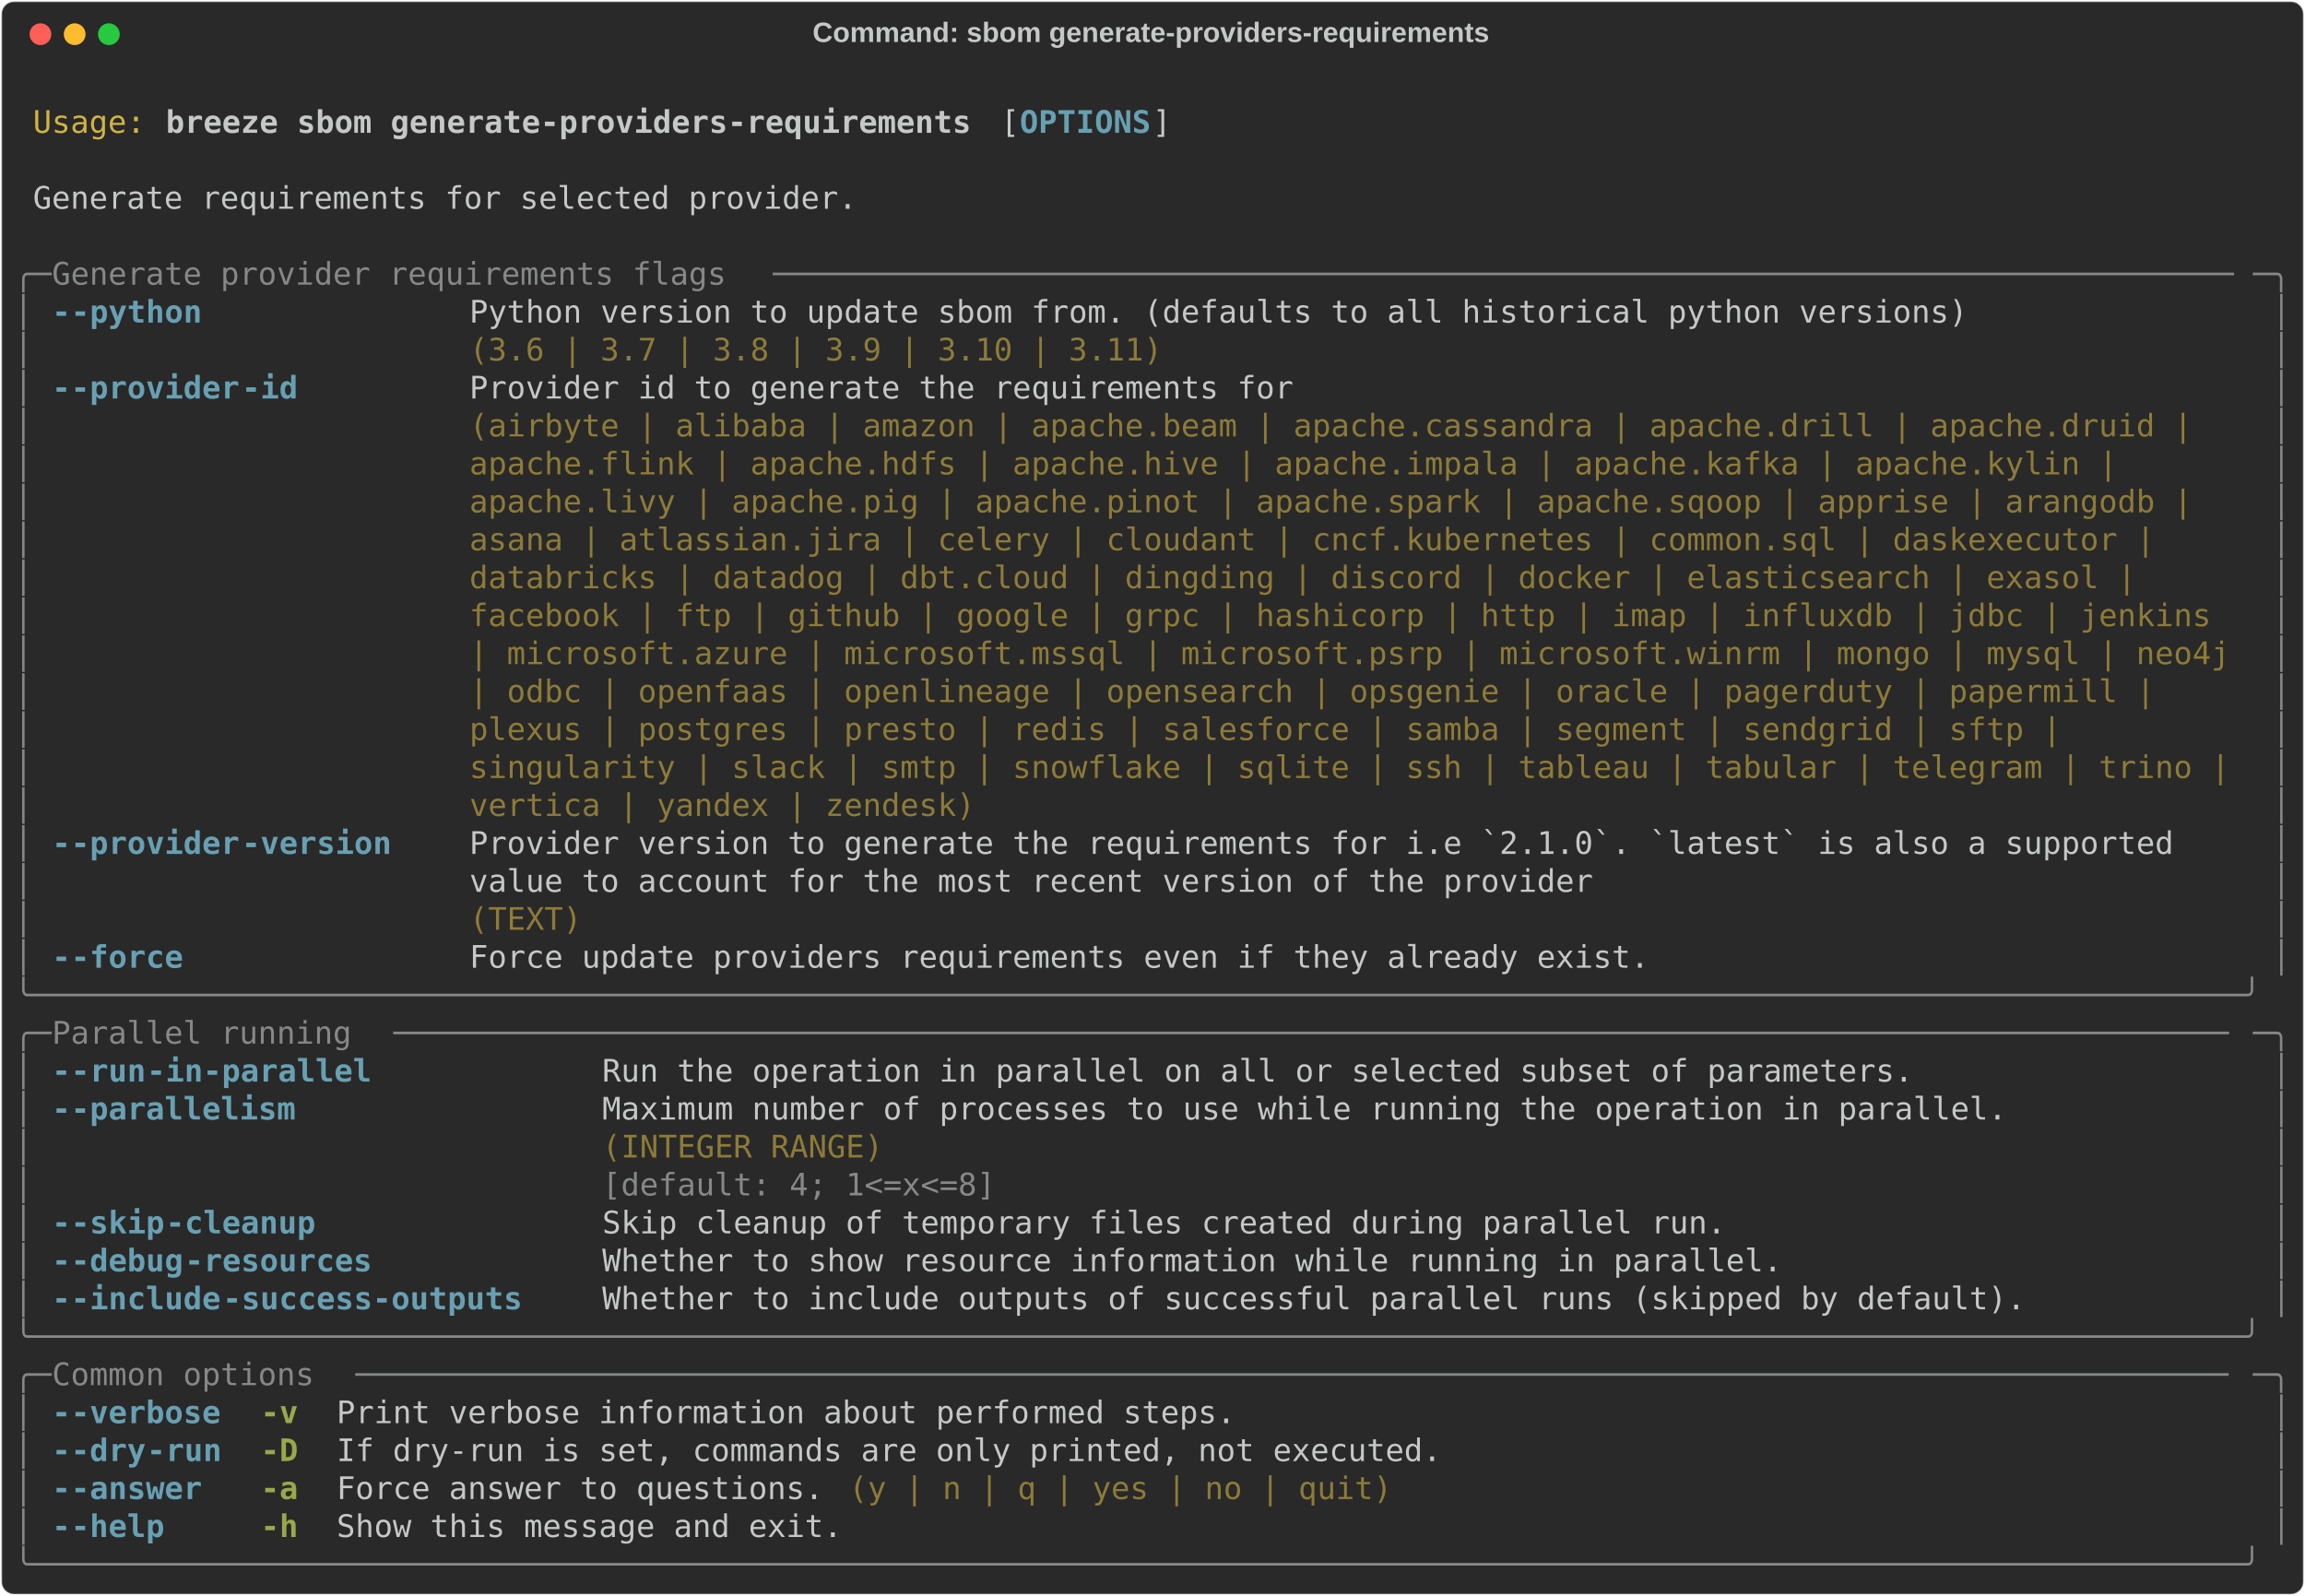
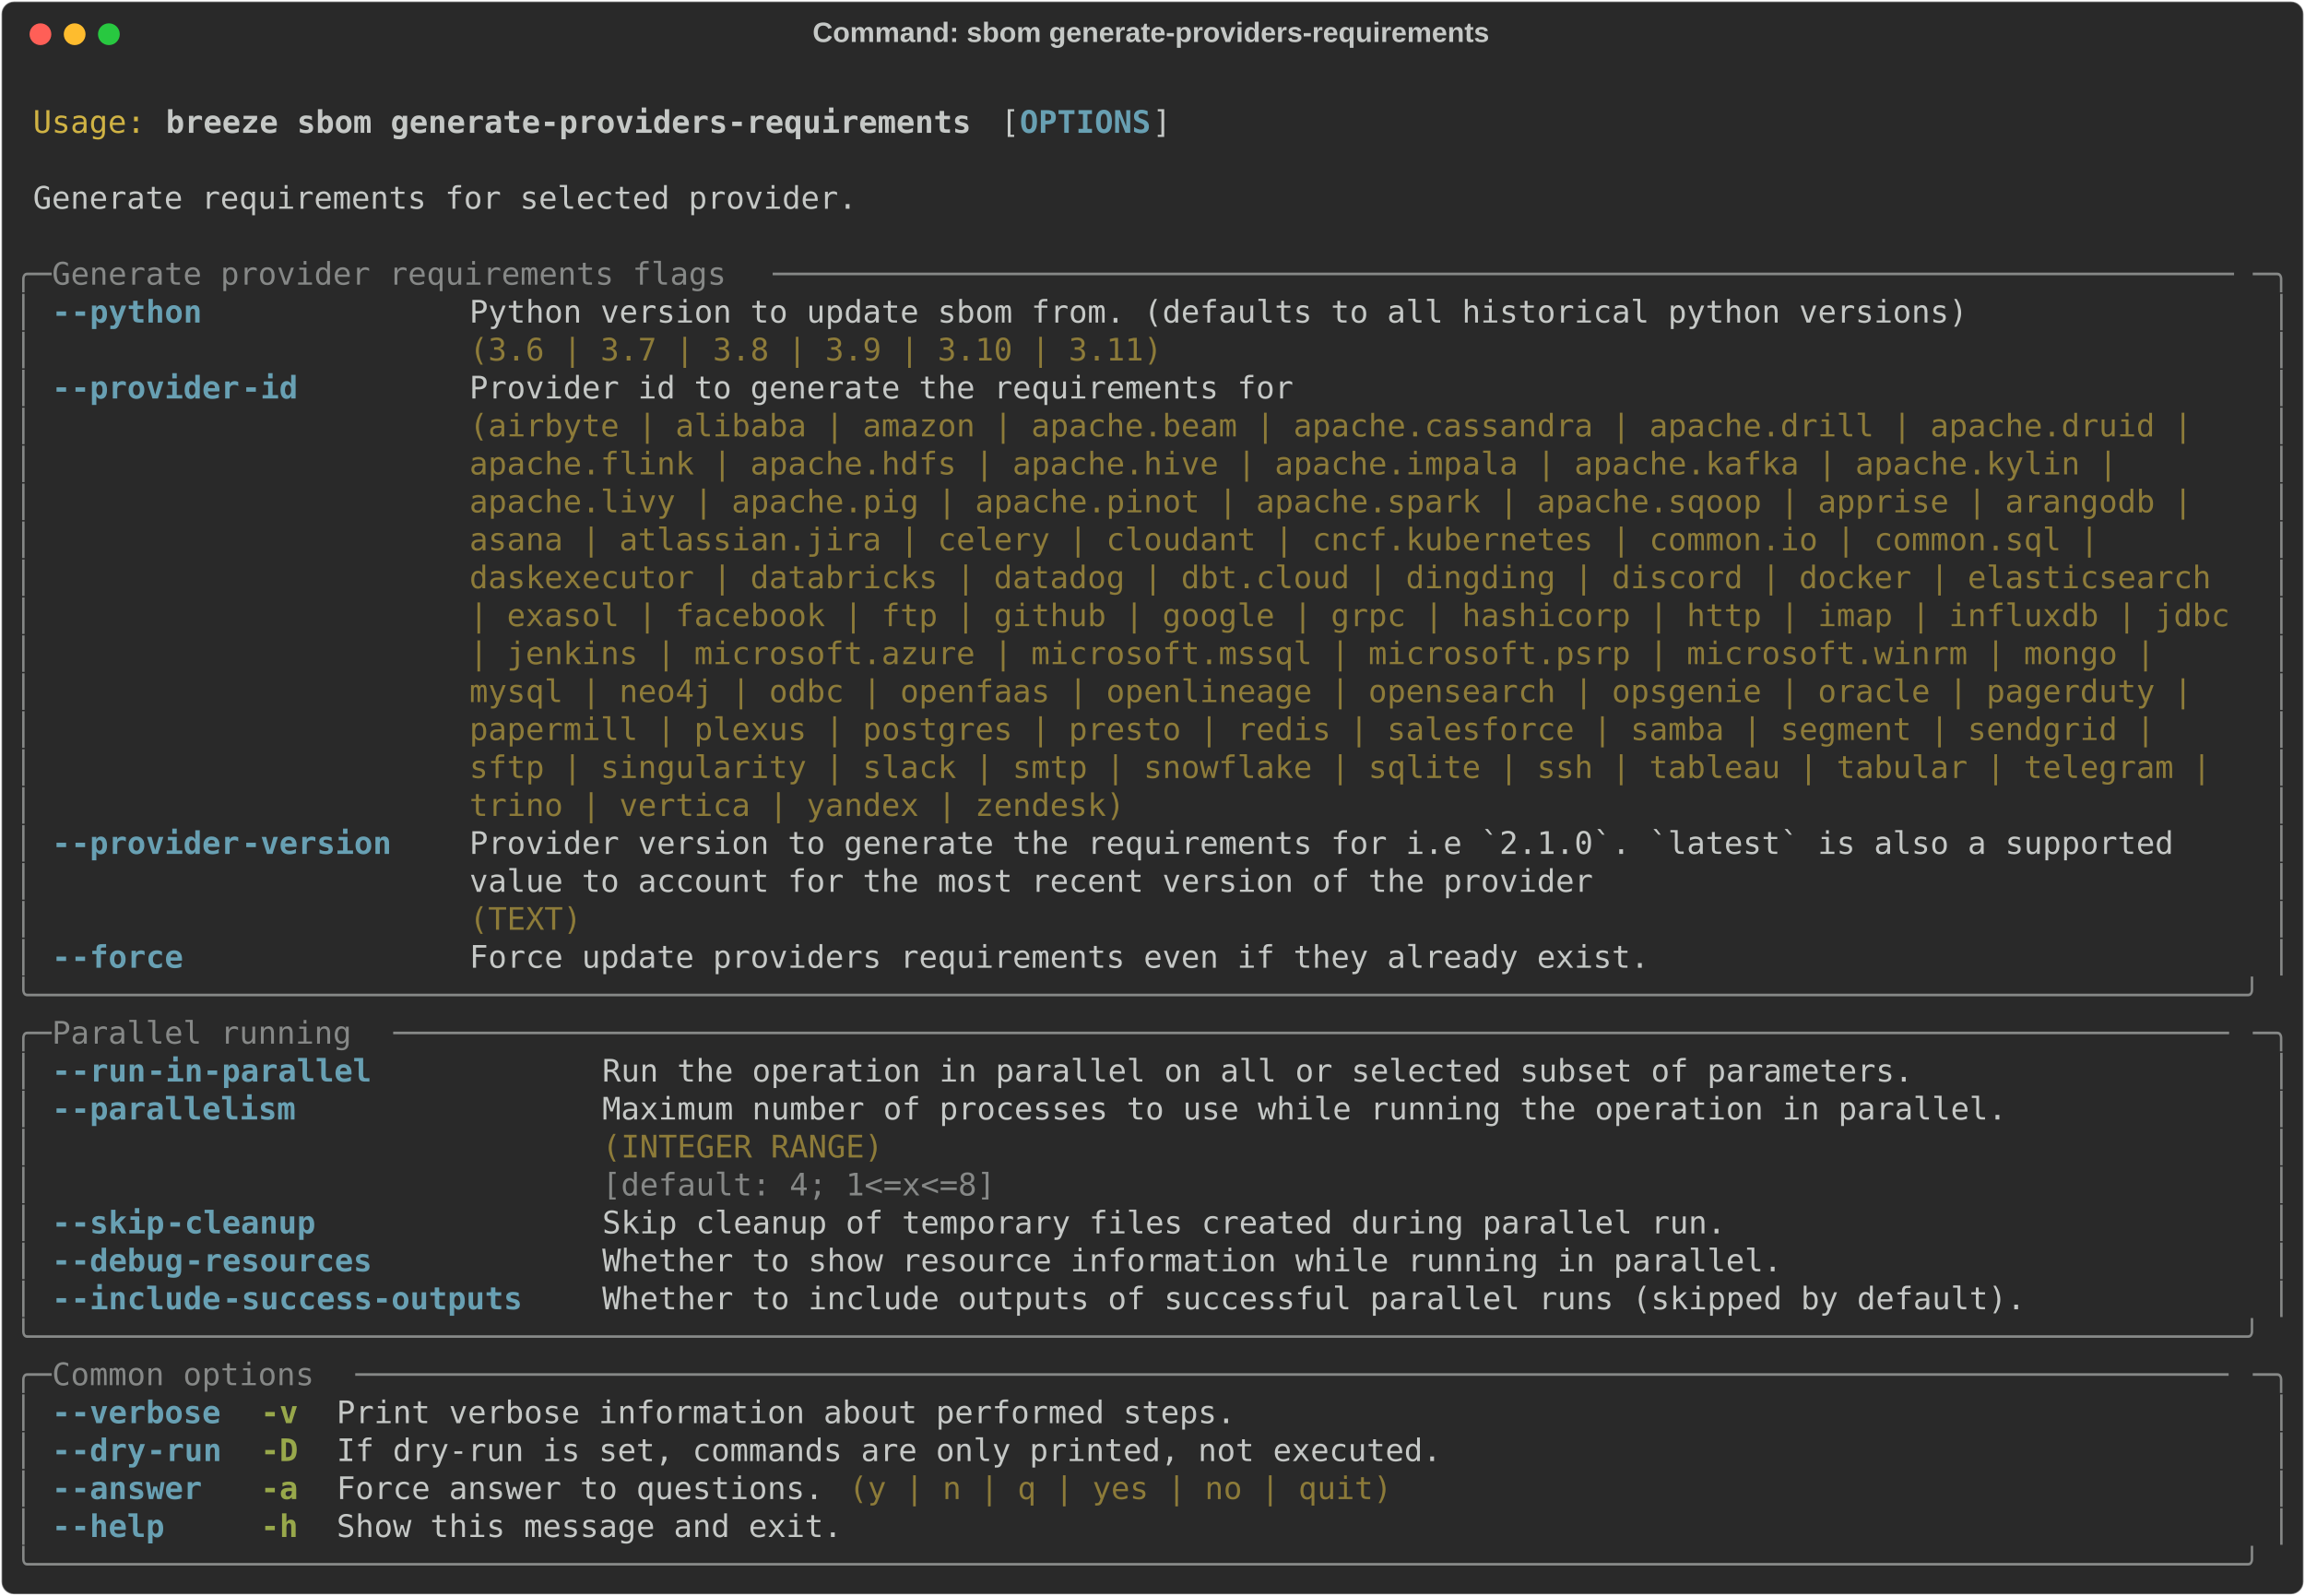
<svg xmlns="http://www.w3.org/2000/svg" class="rich-terminal" viewBox="0 0 1482 1026.0">
  <style>

    @font-face {
        font-family: "Fira Code";
        src: local("FiraCode-Regular"),
                url("https://cdnjs.cloudflare.com/ajax/libs/firacode/6.2.0/woff2/FiraCode-Regular.woff2") format("woff2"),
                url("https://cdnjs.cloudflare.com/ajax/libs/firacode/6.2.0/woff/FiraCode-Regular.woff") format("woff");
        font-style: normal;
        font-weight: 400;
    }
    @font-face {
        font-family: "Fira Code";
        src: local("FiraCode-Bold"),
                url("https://cdnjs.cloudflare.com/ajax/libs/firacode/6.2.0/woff2/FiraCode-Bold.woff2") format("woff2"),
                url("https://cdnjs.cloudflare.com/ajax/libs/firacode/6.2.0/woff/FiraCode-Bold.woff") format("woff");
        font-style: bold;
        font-weight: 700;
    }

    .breeze-sbom-generate-providers-requirements-matrix {
        font-family: Fira Code, monospace;
        font-size: 20px;
        line-height: 24.4px;
        font-variant-east-asian: full-width;
    }

    .breeze-sbom-generate-providers-requirements-title {
        font-size: 18px;
        font-weight: bold;
        font-family: arial;
    }

    .breeze-sbom-generate-providers-requirements-r1 { fill: #c5c8c6 }
.breeze-sbom-generate-providers-requirements-r2 { fill: #d0b344 }
.breeze-sbom-generate-providers-requirements-r3 { fill: #c5c8c6;font-weight: bold }
.breeze-sbom-generate-providers-requirements-r4 { fill: #68a0b3;font-weight: bold }
.breeze-sbom-generate-providers-requirements-r5 { fill: #868887 }
.breeze-sbom-generate-providers-requirements-r6 { fill: #8d7b39 }
.breeze-sbom-generate-providers-requirements-r7 { fill: #98a84b;font-weight: bold }
    </style>
  <defs>
    <clipPath id="breeze-sbom-generate-providers-requirements-clip-terminal">
      <rect x="0" y="0" width="1463.0" height="975.0" />
    </clipPath>
    <clipPath id="breeze-sbom-generate-providers-requirements-line-0">
      <rect x="0" y="1.5" width="1464" height="24.65" />
    </clipPath>
    <clipPath id="breeze-sbom-generate-providers-requirements-line-1">
      <rect x="0" y="25.9" width="1464" height="24.65" />
    </clipPath>
    <clipPath id="breeze-sbom-generate-providers-requirements-line-2">
      <rect x="0" y="50.3" width="1464" height="24.65" />
    </clipPath>
    <clipPath id="breeze-sbom-generate-providers-requirements-line-3">
      <rect x="0" y="74.7" width="1464" height="24.65" />
    </clipPath>
    <clipPath id="breeze-sbom-generate-providers-requirements-line-4">
      <rect x="0" y="99.1" width="1464" height="24.65" />
    </clipPath>
    <clipPath id="breeze-sbom-generate-providers-requirements-line-5">
      <rect x="0" y="123.5" width="1464" height="24.65" />
    </clipPath>
    <clipPath id="breeze-sbom-generate-providers-requirements-line-6">
      <rect x="0" y="147.9" width="1464" height="24.65" />
    </clipPath>
    <clipPath id="breeze-sbom-generate-providers-requirements-line-7">
      <rect x="0" y="172.3" width="1464" height="24.65" />
    </clipPath>
    <clipPath id="breeze-sbom-generate-providers-requirements-line-8">
      <rect x="0" y="196.7" width="1464" height="24.65" />
    </clipPath>
    <clipPath id="breeze-sbom-generate-providers-requirements-line-9">
      <rect x="0" y="221.1" width="1464" height="24.65" />
    </clipPath>
    <clipPath id="breeze-sbom-generate-providers-requirements-line-10">
      <rect x="0" y="245.5" width="1464" height="24.65" />
    </clipPath>
    <clipPath id="breeze-sbom-generate-providers-requirements-line-11">
      <rect x="0" y="269.9" width="1464" height="24.65" />
    </clipPath>
    <clipPath id="breeze-sbom-generate-providers-requirements-line-12">
      <rect x="0" y="294.3" width="1464" height="24.65" />
    </clipPath>
    <clipPath id="breeze-sbom-generate-providers-requirements-line-13">
      <rect x="0" y="318.7" width="1464" height="24.65" />
    </clipPath>
    <clipPath id="breeze-sbom-generate-providers-requirements-line-14">
      <rect x="0" y="343.1" width="1464" height="24.65" />
    </clipPath>
    <clipPath id="breeze-sbom-generate-providers-requirements-line-15">
      <rect x="0" y="367.5" width="1464" height="24.65" />
    </clipPath>
    <clipPath id="breeze-sbom-generate-providers-requirements-line-16">
      <rect x="0" y="391.9" width="1464" height="24.65" />
    </clipPath>
    <clipPath id="breeze-sbom-generate-providers-requirements-line-17">
      <rect x="0" y="416.3" width="1464" height="24.65" />
    </clipPath>
    <clipPath id="breeze-sbom-generate-providers-requirements-line-18">
      <rect x="0" y="440.7" width="1464" height="24.65" />
    </clipPath>
    <clipPath id="breeze-sbom-generate-providers-requirements-line-19">
      <rect x="0" y="465.1" width="1464" height="24.65" />
    </clipPath>
    <clipPath id="breeze-sbom-generate-providers-requirements-line-20">
      <rect x="0" y="489.5" width="1464" height="24.65" />
    </clipPath>
    <clipPath id="breeze-sbom-generate-providers-requirements-line-21">
      <rect x="0" y="513.9" width="1464" height="24.65" />
    </clipPath>
    <clipPath id="breeze-sbom-generate-providers-requirements-line-22">
      <rect x="0" y="538.3" width="1464" height="24.65" />
    </clipPath>
    <clipPath id="breeze-sbom-generate-providers-requirements-line-23">
      <rect x="0" y="562.7" width="1464" height="24.65" />
    </clipPath>
    <clipPath id="breeze-sbom-generate-providers-requirements-line-24">
      <rect x="0" y="587.1" width="1464" height="24.65" />
    </clipPath>
    <clipPath id="breeze-sbom-generate-providers-requirements-line-25">
      <rect x="0" y="611.5" width="1464" height="24.65" />
    </clipPath>
    <clipPath id="breeze-sbom-generate-providers-requirements-line-26">
      <rect x="0" y="635.9" width="1464" height="24.65" />
    </clipPath>
    <clipPath id="breeze-sbom-generate-providers-requirements-line-27">
      <rect x="0" y="660.3" width="1464" height="24.65" />
    </clipPath>
    <clipPath id="breeze-sbom-generate-providers-requirements-line-28">
      <rect x="0" y="684.7" width="1464" height="24.65" />
    </clipPath>
    <clipPath id="breeze-sbom-generate-providers-requirements-line-29">
      <rect x="0" y="709.1" width="1464" height="24.65" />
    </clipPath>
    <clipPath id="breeze-sbom-generate-providers-requirements-line-30">
      <rect x="0" y="733.5" width="1464" height="24.65" />
    </clipPath>
    <clipPath id="breeze-sbom-generate-providers-requirements-line-31">
      <rect x="0" y="757.9" width="1464" height="24.65" />
    </clipPath>
    <clipPath id="breeze-sbom-generate-providers-requirements-line-32">
      <rect x="0" y="782.3" width="1464" height="24.65" />
    </clipPath>
    <clipPath id="breeze-sbom-generate-providers-requirements-line-33">
      <rect x="0" y="806.7" width="1464" height="24.65" />
    </clipPath>
    <clipPath id="breeze-sbom-generate-providers-requirements-line-34">
      <rect x="0" y="831.1" width="1464" height="24.65" />
    </clipPath>
    <clipPath id="breeze-sbom-generate-providers-requirements-line-35">
      <rect x="0" y="855.5" width="1464" height="24.65" />
    </clipPath>
    <clipPath id="breeze-sbom-generate-providers-requirements-line-36">
      <rect x="0" y="879.9" width="1464" height="24.65" />
    </clipPath>
    <clipPath id="breeze-sbom-generate-providers-requirements-line-37">
      <rect x="0" y="904.3" width="1464" height="24.65" />
    </clipPath>
    <clipPath id="breeze-sbom-generate-providers-requirements-line-38">
      <rect x="0" y="928.7" width="1464" height="24.65" />
    </clipPath>
  </defs>
  <rect fill="#292929" stroke="rgba(255,255,255,0.35)" stroke-width="1" x="1" y="1" width="1480" height="1024" rx="8" />
  <text class="breeze-sbom-generate-providers-requirements-title" fill="#c5c8c6" text-anchor="middle" x="740" y="27">Command: sbom generate-providers-requirements</text>
  <g transform="translate(26,22)">
    <circle cx="0" cy="0" r="7" fill="#ff5f57" />
    <circle cx="22" cy="0" r="7" fill="#febc2e" />
    <circle cx="44" cy="0" r="7" fill="#28c840" />
  </g>
  <g transform="translate(9, 41)" clip-path="url(#breeze-sbom-generate-providers-requirements-clip-terminal)">
    <g class="breeze-sbom-generate-providers-requirements-matrix">
      <text class="breeze-sbom-generate-providers-requirements-r1" x="1464" y="20" textLength="12.2" clip-path="url(#breeze-sbom-generate-providers-requirements-line-0)">
</text>
      <text class="breeze-sbom-generate-providers-requirements-r2" x="12.2" y="44.4" textLength="73.2" clip-path="url(#breeze-sbom-generate-providers-requirements-line-1)">Usage:</text>
      <text class="breeze-sbom-generate-providers-requirements-r3" x="97.6" y="44.4" textLength="524.6" clip-path="url(#breeze-sbom-generate-providers-requirements-line-1)">breeze sbom generate-providers-requirements</text>
      <text class="breeze-sbom-generate-providers-requirements-r1" x="634.4" y="44.4" textLength="12.2" clip-path="url(#breeze-sbom-generate-providers-requirements-line-1)">[</text>
      <text class="breeze-sbom-generate-providers-requirements-r4" x="646.6" y="44.4" textLength="85.4" clip-path="url(#breeze-sbom-generate-providers-requirements-line-1)">OPTIONS</text>
      <text class="breeze-sbom-generate-providers-requirements-r1" x="732" y="44.4" textLength="12.2" clip-path="url(#breeze-sbom-generate-providers-requirements-line-1)">]</text>
      <text class="breeze-sbom-generate-providers-requirements-r1" x="1464" y="44.4" textLength="12.2" clip-path="url(#breeze-sbom-generate-providers-requirements-line-1)">
</text>
      <text class="breeze-sbom-generate-providers-requirements-r1" x="1464" y="68.8" textLength="12.2" clip-path="url(#breeze-sbom-generate-providers-requirements-line-2)">
</text>
      <text class="breeze-sbom-generate-providers-requirements-r1" x="12.2" y="93.2" textLength="536.8" clip-path="url(#breeze-sbom-generate-providers-requirements-line-3)">Generate requirements for selected provider.</text>
      <text class="breeze-sbom-generate-providers-requirements-r1" x="1464" y="93.2" textLength="12.2" clip-path="url(#breeze-sbom-generate-providers-requirements-line-3)">
</text>
      <text class="breeze-sbom-generate-providers-requirements-r1" x="1464" y="117.6" textLength="12.2" clip-path="url(#breeze-sbom-generate-providers-requirements-line-4)">
</text>
      <text class="breeze-sbom-generate-providers-requirements-r5" x="0" y="142" textLength="24.4" clip-path="url(#breeze-sbom-generate-providers-requirements-line-5)">╭─</text>
      <text class="breeze-sbom-generate-providers-requirements-r5" x="24.4" y="142" textLength="463.6" clip-path="url(#breeze-sbom-generate-providers-requirements-line-5)"> Generate provider requirements flags </text>
      <text class="breeze-sbom-generate-providers-requirements-r5" x="488" y="142" textLength="951.6" clip-path="url(#breeze-sbom-generate-providers-requirements-line-5)">──────────────────────────────────────────────────────────────────────────────</text>
      <text class="breeze-sbom-generate-providers-requirements-r5" x="1439.6" y="142" textLength="24.4" clip-path="url(#breeze-sbom-generate-providers-requirements-line-5)">─╮</text>
      <text class="breeze-sbom-generate-providers-requirements-r1" x="1464" y="142" textLength="12.2" clip-path="url(#breeze-sbom-generate-providers-requirements-line-5)">
</text>
      <text class="breeze-sbom-generate-providers-requirements-r5" x="0" y="166.4" textLength="12.2" clip-path="url(#breeze-sbom-generate-providers-requirements-line-6)">│</text>
      <text class="breeze-sbom-generate-providers-requirements-r4" x="24.4" y="166.4" textLength="12.2" clip-path="url(#breeze-sbom-generate-providers-requirements-line-6)">-</text>
      <text class="breeze-sbom-generate-providers-requirements-r4" x="36.6" y="166.4" textLength="85.4" clip-path="url(#breeze-sbom-generate-providers-requirements-line-6)">-python</text>
      <text class="breeze-sbom-generate-providers-requirements-r1" x="292.8" y="166.4" textLength="976" clip-path="url(#breeze-sbom-generate-providers-requirements-line-6)">Python version to update sbom from. (defaults to all historical python versions)</text>
      <text class="breeze-sbom-generate-providers-requirements-r5" x="1451.8" y="166.4" textLength="12.2" clip-path="url(#breeze-sbom-generate-providers-requirements-line-6)">│</text>
      <text class="breeze-sbom-generate-providers-requirements-r1" x="1464" y="166.4" textLength="12.2" clip-path="url(#breeze-sbom-generate-providers-requirements-line-6)">
</text>
      <text class="breeze-sbom-generate-providers-requirements-r5" x="0" y="190.8" textLength="12.2" clip-path="url(#breeze-sbom-generate-providers-requirements-line-7)">│</text>
      <text class="breeze-sbom-generate-providers-requirements-r6" x="292.8" y="190.8" textLength="976" clip-path="url(#breeze-sbom-generate-providers-requirements-line-7)">(3.6 | 3.7 | 3.8 | 3.9 | 3.10 | 3.11)                                           </text>
      <text class="breeze-sbom-generate-providers-requirements-r5" x="1451.8" y="190.8" textLength="12.2" clip-path="url(#breeze-sbom-generate-providers-requirements-line-7)">│</text>
      <text class="breeze-sbom-generate-providers-requirements-r1" x="1464" y="190.8" textLength="12.2" clip-path="url(#breeze-sbom-generate-providers-requirements-line-7)">
</text>
      <text class="breeze-sbom-generate-providers-requirements-r5" x="0" y="215.2" textLength="12.2" clip-path="url(#breeze-sbom-generate-providers-requirements-line-8)">│</text>
      <text class="breeze-sbom-generate-providers-requirements-r4" x="24.4" y="215.2" textLength="12.2" clip-path="url(#breeze-sbom-generate-providers-requirements-line-8)">-</text>
      <text class="breeze-sbom-generate-providers-requirements-r4" x="36.6" y="215.2" textLength="109.8" clip-path="url(#breeze-sbom-generate-providers-requirements-line-8)">-provider</text>
      <text class="breeze-sbom-generate-providers-requirements-r4" x="146.4" y="215.2" textLength="36.6" clip-path="url(#breeze-sbom-generate-providers-requirements-line-8)">-id</text>
      <text class="breeze-sbom-generate-providers-requirements-r1" x="292.8" y="215.2" textLength="1146.8" clip-path="url(#breeze-sbom-generate-providers-requirements-line-8)">Provider id to generate the requirements for                                                  </text>
      <text class="breeze-sbom-generate-providers-requirements-r5" x="1451.8" y="215.2" textLength="12.2" clip-path="url(#breeze-sbom-generate-providers-requirements-line-8)">│</text>
      <text class="breeze-sbom-generate-providers-requirements-r1" x="1464" y="215.2" textLength="12.2" clip-path="url(#breeze-sbom-generate-providers-requirements-line-8)">
</text>
      <text class="breeze-sbom-generate-providers-requirements-r5" x="0" y="239.6" textLength="12.2" clip-path="url(#breeze-sbom-generate-providers-requirements-line-9)">│</text>
      <text class="breeze-sbom-generate-providers-requirements-r6" x="292.8" y="239.6" textLength="1146.8" clip-path="url(#breeze-sbom-generate-providers-requirements-line-9)">(airbyte | alibaba | amazon | apache.beam | apache.cassandra | apache.drill | apache.druid |  </text>
      <text class="breeze-sbom-generate-providers-requirements-r5" x="1451.8" y="239.6" textLength="12.2" clip-path="url(#breeze-sbom-generate-providers-requirements-line-9)">│</text>
      <text class="breeze-sbom-generate-providers-requirements-r1" x="1464" y="239.6" textLength="12.2" clip-path="url(#breeze-sbom-generate-providers-requirements-line-9)">
</text>
      <text class="breeze-sbom-generate-providers-requirements-r5" x="0" y="264" textLength="12.2" clip-path="url(#breeze-sbom-generate-providers-requirements-line-10)">│</text>
      <text class="breeze-sbom-generate-providers-requirements-r6" x="292.8" y="264" textLength="1146.8" clip-path="url(#breeze-sbom-generate-providers-requirements-line-10)">apache.flink | apache.hdfs | apache.hive | apache.impala | apache.kafka | apache.kylin |      </text>
      <text class="breeze-sbom-generate-providers-requirements-r5" x="1451.8" y="264" textLength="12.2" clip-path="url(#breeze-sbom-generate-providers-requirements-line-10)">│</text>
      <text class="breeze-sbom-generate-providers-requirements-r1" x="1464" y="264" textLength="12.2" clip-path="url(#breeze-sbom-generate-providers-requirements-line-10)">
</text>
      <text class="breeze-sbom-generate-providers-requirements-r5" x="0" y="288.4" textLength="12.2" clip-path="url(#breeze-sbom-generate-providers-requirements-line-11)">│</text>
      <text class="breeze-sbom-generate-providers-requirements-r6" x="292.8" y="288.4" textLength="1146.8" clip-path="url(#breeze-sbom-generate-providers-requirements-line-11)">apache.livy | apache.pig | apache.pinot | apache.spark | apache.sqoop | apprise | arangodb |  </text>
      <text class="breeze-sbom-generate-providers-requirements-r5" x="1451.8" y="288.4" textLength="12.2" clip-path="url(#breeze-sbom-generate-providers-requirements-line-11)">│</text>
      <text class="breeze-sbom-generate-providers-requirements-r1" x="1464" y="288.4" textLength="12.2" clip-path="url(#breeze-sbom-generate-providers-requirements-line-11)">
</text>
      <text class="breeze-sbom-generate-providers-requirements-r5" x="0" y="312.8" textLength="12.2" clip-path="url(#breeze-sbom-generate-providers-requirements-line-12)">│</text>
-       <text class="breeze-sbom-generate-providers-requirements-r6" x="292.8" y="312.8" textLength="1146.8" clip-path="url(#breeze-sbom-generate-providers-requirements-line-12)">asana | atlassian.jira | celery | cloudant | cncf.kubernetes | common.sql | daskexecutor |    </text>
+       <text class="breeze-sbom-generate-providers-requirements-r6" x="292.8" y="312.8" textLength="1146.8" clip-path="url(#breeze-sbom-generate-providers-requirements-line-12)">asana | atlassian.jira | celery | cloudant | cncf.kubernetes | common.io | common.sql |       </text>
      <text class="breeze-sbom-generate-providers-requirements-r5" x="1451.8" y="312.8" textLength="12.2" clip-path="url(#breeze-sbom-generate-providers-requirements-line-12)">│</text>
      <text class="breeze-sbom-generate-providers-requirements-r1" x="1464" y="312.8" textLength="12.2" clip-path="url(#breeze-sbom-generate-providers-requirements-line-12)">
</text>
      <text class="breeze-sbom-generate-providers-requirements-r5" x="0" y="337.2" textLength="12.2" clip-path="url(#breeze-sbom-generate-providers-requirements-line-13)">│</text>
-       <text class="breeze-sbom-generate-providers-requirements-r6" x="292.8" y="337.2" textLength="1146.8" clip-path="url(#breeze-sbom-generate-providers-requirements-line-13)">databricks | datadog | dbt.cloud | dingding | discord | docker | elasticsearch | exasol |     </text>
+       <text class="breeze-sbom-generate-providers-requirements-r6" x="292.8" y="337.2" textLength="1146.8" clip-path="url(#breeze-sbom-generate-providers-requirements-line-13)">daskexecutor | databricks | datadog | dbt.cloud | dingding | discord | docker | elasticsearch </text>
      <text class="breeze-sbom-generate-providers-requirements-r5" x="1451.8" y="337.2" textLength="12.2" clip-path="url(#breeze-sbom-generate-providers-requirements-line-13)">│</text>
      <text class="breeze-sbom-generate-providers-requirements-r1" x="1464" y="337.2" textLength="12.2" clip-path="url(#breeze-sbom-generate-providers-requirements-line-13)">
</text>
      <text class="breeze-sbom-generate-providers-requirements-r5" x="0" y="361.6" textLength="12.2" clip-path="url(#breeze-sbom-generate-providers-requirements-line-14)">│</text>
-       <text class="breeze-sbom-generate-providers-requirements-r6" x="292.8" y="361.6" textLength="1146.8" clip-path="url(#breeze-sbom-generate-providers-requirements-line-14)">facebook | ftp | github | google | grpc | hashicorp | http | imap | influxdb | jdbc | jenkins </text>
+       <text class="breeze-sbom-generate-providers-requirements-r6" x="292.8" y="361.6" textLength="1146.8" clip-path="url(#breeze-sbom-generate-providers-requirements-line-14)">| exasol | facebook | ftp | github | google | grpc | hashicorp | http | imap | influxdb | jdbc</text>
      <text class="breeze-sbom-generate-providers-requirements-r5" x="1451.8" y="361.6" textLength="12.2" clip-path="url(#breeze-sbom-generate-providers-requirements-line-14)">│</text>
      <text class="breeze-sbom-generate-providers-requirements-r1" x="1464" y="361.6" textLength="12.2" clip-path="url(#breeze-sbom-generate-providers-requirements-line-14)">
</text>
      <text class="breeze-sbom-generate-providers-requirements-r5" x="0" y="386" textLength="12.2" clip-path="url(#breeze-sbom-generate-providers-requirements-line-15)">│</text>
-       <text class="breeze-sbom-generate-providers-requirements-r6" x="292.8" y="386" textLength="1146.8" clip-path="url(#breeze-sbom-generate-providers-requirements-line-15)">| microsoft.azure | microsoft.mssql | microsoft.psrp | microsoft.winrm | mongo | mysql | neo4j</text>
+       <text class="breeze-sbom-generate-providers-requirements-r6" x="292.8" y="386" textLength="1146.8" clip-path="url(#breeze-sbom-generate-providers-requirements-line-15)">| jenkins | microsoft.azure | microsoft.mssql | microsoft.psrp | microsoft.winrm | mongo |    </text>
      <text class="breeze-sbom-generate-providers-requirements-r5" x="1451.8" y="386" textLength="12.2" clip-path="url(#breeze-sbom-generate-providers-requirements-line-15)">│</text>
      <text class="breeze-sbom-generate-providers-requirements-r1" x="1464" y="386" textLength="12.2" clip-path="url(#breeze-sbom-generate-providers-requirements-line-15)">
</text>
      <text class="breeze-sbom-generate-providers-requirements-r5" x="0" y="410.4" textLength="12.2" clip-path="url(#breeze-sbom-generate-providers-requirements-line-16)">│</text>
-       <text class="breeze-sbom-generate-providers-requirements-r6" x="292.8" y="410.4" textLength="1146.8" clip-path="url(#breeze-sbom-generate-providers-requirements-line-16)">| odbc | openfaas | openlineage | opensearch | opsgenie | oracle | pagerduty | papermill |    </text>
+       <text class="breeze-sbom-generate-providers-requirements-r6" x="292.8" y="410.4" textLength="1146.8" clip-path="url(#breeze-sbom-generate-providers-requirements-line-16)">mysql | neo4j | odbc | openfaas | openlineage | opensearch | opsgenie | oracle | pagerduty |  </text>
      <text class="breeze-sbom-generate-providers-requirements-r5" x="1451.8" y="410.4" textLength="12.2" clip-path="url(#breeze-sbom-generate-providers-requirements-line-16)">│</text>
      <text class="breeze-sbom-generate-providers-requirements-r1" x="1464" y="410.4" textLength="12.2" clip-path="url(#breeze-sbom-generate-providers-requirements-line-16)">
</text>
      <text class="breeze-sbom-generate-providers-requirements-r5" x="0" y="434.8" textLength="12.2" clip-path="url(#breeze-sbom-generate-providers-requirements-line-17)">│</text>
-       <text class="breeze-sbom-generate-providers-requirements-r6" x="292.8" y="434.8" textLength="1146.8" clip-path="url(#breeze-sbom-generate-providers-requirements-line-17)">plexus | postgres | presto | redis | salesforce | samba | segment | sendgrid | sftp |         </text>
+       <text class="breeze-sbom-generate-providers-requirements-r6" x="292.8" y="434.8" textLength="1146.8" clip-path="url(#breeze-sbom-generate-providers-requirements-line-17)">papermill | plexus | postgres | presto | redis | salesforce | samba | segment | sendgrid |    </text>
      <text class="breeze-sbom-generate-providers-requirements-r5" x="1451.8" y="434.8" textLength="12.2" clip-path="url(#breeze-sbom-generate-providers-requirements-line-17)">│</text>
      <text class="breeze-sbom-generate-providers-requirements-r1" x="1464" y="434.8" textLength="12.2" clip-path="url(#breeze-sbom-generate-providers-requirements-line-17)">
</text>
      <text class="breeze-sbom-generate-providers-requirements-r5" x="0" y="459.2" textLength="12.2" clip-path="url(#breeze-sbom-generate-providers-requirements-line-18)">│</text>
-       <text class="breeze-sbom-generate-providers-requirements-r6" x="292.8" y="459.2" textLength="1146.8" clip-path="url(#breeze-sbom-generate-providers-requirements-line-18)">singularity | slack | smtp | snowflake | sqlite | ssh | tableau | tabular | telegram | trino |</text>
+       <text class="breeze-sbom-generate-providers-requirements-r6" x="292.8" y="459.2" textLength="1146.8" clip-path="url(#breeze-sbom-generate-providers-requirements-line-18)">sftp | singularity | slack | smtp | snowflake | sqlite | ssh | tableau | tabular | telegram | </text>
      <text class="breeze-sbom-generate-providers-requirements-r5" x="1451.8" y="459.2" textLength="12.2" clip-path="url(#breeze-sbom-generate-providers-requirements-line-18)">│</text>
      <text class="breeze-sbom-generate-providers-requirements-r1" x="1464" y="459.2" textLength="12.2" clip-path="url(#breeze-sbom-generate-providers-requirements-line-18)">
</text>
      <text class="breeze-sbom-generate-providers-requirements-r5" x="0" y="483.6" textLength="12.2" clip-path="url(#breeze-sbom-generate-providers-requirements-line-19)">│</text>
-       <text class="breeze-sbom-generate-providers-requirements-r6" x="292.8" y="483.6" textLength="1146.8" clip-path="url(#breeze-sbom-generate-providers-requirements-line-19)">vertica | yandex | zendesk)                                                                   </text>
+       <text class="breeze-sbom-generate-providers-requirements-r6" x="292.8" y="483.6" textLength="1146.8" clip-path="url(#breeze-sbom-generate-providers-requirements-line-19)">trino | vertica | yandex | zendesk)                                                           </text>
      <text class="breeze-sbom-generate-providers-requirements-r5" x="1451.8" y="483.6" textLength="12.2" clip-path="url(#breeze-sbom-generate-providers-requirements-line-19)">│</text>
      <text class="breeze-sbom-generate-providers-requirements-r1" x="1464" y="483.6" textLength="12.2" clip-path="url(#breeze-sbom-generate-providers-requirements-line-19)">
</text>
      <text class="breeze-sbom-generate-providers-requirements-r5" x="0" y="508" textLength="12.2" clip-path="url(#breeze-sbom-generate-providers-requirements-line-20)">│</text>
      <text class="breeze-sbom-generate-providers-requirements-r4" x="24.4" y="508" textLength="12.2" clip-path="url(#breeze-sbom-generate-providers-requirements-line-20)">-</text>
      <text class="breeze-sbom-generate-providers-requirements-r4" x="36.6" y="508" textLength="109.8" clip-path="url(#breeze-sbom-generate-providers-requirements-line-20)">-provider</text>
      <text class="breeze-sbom-generate-providers-requirements-r4" x="146.4" y="508" textLength="97.6" clip-path="url(#breeze-sbom-generate-providers-requirements-line-20)">-version</text>
      <text class="breeze-sbom-generate-providers-requirements-r1" x="292.8" y="508" textLength="1146.8" clip-path="url(#breeze-sbom-generate-providers-requirements-line-20)">Provider version to generate the requirements for i.e `2.1.0`. `latest` is also a supported   </text>
      <text class="breeze-sbom-generate-providers-requirements-r5" x="1451.8" y="508" textLength="12.2" clip-path="url(#breeze-sbom-generate-providers-requirements-line-20)">│</text>
      <text class="breeze-sbom-generate-providers-requirements-r1" x="1464" y="508" textLength="12.2" clip-path="url(#breeze-sbom-generate-providers-requirements-line-20)">
</text>
      <text class="breeze-sbom-generate-providers-requirements-r5" x="0" y="532.4" textLength="12.2" clip-path="url(#breeze-sbom-generate-providers-requirements-line-21)">│</text>
      <text class="breeze-sbom-generate-providers-requirements-r1" x="292.8" y="532.4" textLength="1146.8" clip-path="url(#breeze-sbom-generate-providers-requirements-line-21)">value to account for the most recent version of the provider                                  </text>
      <text class="breeze-sbom-generate-providers-requirements-r5" x="1451.8" y="532.4" textLength="12.2" clip-path="url(#breeze-sbom-generate-providers-requirements-line-21)">│</text>
      <text class="breeze-sbom-generate-providers-requirements-r1" x="1464" y="532.4" textLength="12.2" clip-path="url(#breeze-sbom-generate-providers-requirements-line-21)">
</text>
      <text class="breeze-sbom-generate-providers-requirements-r5" x="0" y="556.8" textLength="12.2" clip-path="url(#breeze-sbom-generate-providers-requirements-line-22)">│</text>
      <text class="breeze-sbom-generate-providers-requirements-r6" x="292.8" y="556.8" textLength="1146.8" clip-path="url(#breeze-sbom-generate-providers-requirements-line-22)">(TEXT)                                                                                        </text>
      <text class="breeze-sbom-generate-providers-requirements-r5" x="1451.8" y="556.8" textLength="12.2" clip-path="url(#breeze-sbom-generate-providers-requirements-line-22)">│</text>
      <text class="breeze-sbom-generate-providers-requirements-r1" x="1464" y="556.8" textLength="12.2" clip-path="url(#breeze-sbom-generate-providers-requirements-line-22)">
</text>
      <text class="breeze-sbom-generate-providers-requirements-r5" x="0" y="581.2" textLength="12.2" clip-path="url(#breeze-sbom-generate-providers-requirements-line-23)">│</text>
      <text class="breeze-sbom-generate-providers-requirements-r4" x="24.4" y="581.2" textLength="12.2" clip-path="url(#breeze-sbom-generate-providers-requirements-line-23)">-</text>
      <text class="breeze-sbom-generate-providers-requirements-r4" x="36.6" y="581.2" textLength="73.2" clip-path="url(#breeze-sbom-generate-providers-requirements-line-23)">-force</text>
      <text class="breeze-sbom-generate-providers-requirements-r1" x="292.8" y="581.2" textLength="768.6" clip-path="url(#breeze-sbom-generate-providers-requirements-line-23)">Force update providers requirements even if they already exist.</text>
      <text class="breeze-sbom-generate-providers-requirements-r5" x="1451.8" y="581.2" textLength="12.2" clip-path="url(#breeze-sbom-generate-providers-requirements-line-23)">│</text>
      <text class="breeze-sbom-generate-providers-requirements-r1" x="1464" y="581.2" textLength="12.2" clip-path="url(#breeze-sbom-generate-providers-requirements-line-23)">
</text>
      <text class="breeze-sbom-generate-providers-requirements-r5" x="0" y="605.6" textLength="1464" clip-path="url(#breeze-sbom-generate-providers-requirements-line-24)">╰──────────────────────────────────────────────────────────────────────────────────────────────────────────────────────╯</text>
      <text class="breeze-sbom-generate-providers-requirements-r1" x="1464" y="605.6" textLength="12.2" clip-path="url(#breeze-sbom-generate-providers-requirements-line-24)">
</text>
      <text class="breeze-sbom-generate-providers-requirements-r5" x="0" y="630" textLength="24.4" clip-path="url(#breeze-sbom-generate-providers-requirements-line-25)">╭─</text>
      <text class="breeze-sbom-generate-providers-requirements-r5" x="24.4" y="630" textLength="219.6" clip-path="url(#breeze-sbom-generate-providers-requirements-line-25)"> Parallel running </text>
      <text class="breeze-sbom-generate-providers-requirements-r5" x="244" y="630" textLength="1195.6" clip-path="url(#breeze-sbom-generate-providers-requirements-line-25)">──────────────────────────────────────────────────────────────────────────────────────────────────</text>
      <text class="breeze-sbom-generate-providers-requirements-r5" x="1439.6" y="630" textLength="24.4" clip-path="url(#breeze-sbom-generate-providers-requirements-line-25)">─╮</text>
      <text class="breeze-sbom-generate-providers-requirements-r1" x="1464" y="630" textLength="12.2" clip-path="url(#breeze-sbom-generate-providers-requirements-line-25)">
</text>
      <text class="breeze-sbom-generate-providers-requirements-r5" x="0" y="654.4" textLength="12.2" clip-path="url(#breeze-sbom-generate-providers-requirements-line-26)">│</text>
      <text class="breeze-sbom-generate-providers-requirements-r4" x="24.4" y="654.4" textLength="12.2" clip-path="url(#breeze-sbom-generate-providers-requirements-line-26)">-</text>
      <text class="breeze-sbom-generate-providers-requirements-r4" x="36.6" y="654.4" textLength="48.8" clip-path="url(#breeze-sbom-generate-providers-requirements-line-26)">-run</text>
      <text class="breeze-sbom-generate-providers-requirements-r4" x="85.4" y="654.4" textLength="146.4" clip-path="url(#breeze-sbom-generate-providers-requirements-line-26)">-in-parallel</text>
      <text class="breeze-sbom-generate-providers-requirements-r1" x="378.2" y="654.4" textLength="854" clip-path="url(#breeze-sbom-generate-providers-requirements-line-26)">Run the operation in parallel on all or selected subset of parameters.</text>
      <text class="breeze-sbom-generate-providers-requirements-r5" x="1451.8" y="654.4" textLength="12.2" clip-path="url(#breeze-sbom-generate-providers-requirements-line-26)">│</text>
      <text class="breeze-sbom-generate-providers-requirements-r1" x="1464" y="654.4" textLength="12.2" clip-path="url(#breeze-sbom-generate-providers-requirements-line-26)">
</text>
      <text class="breeze-sbom-generate-providers-requirements-r5" x="0" y="678.8" textLength="12.2" clip-path="url(#breeze-sbom-generate-providers-requirements-line-27)">│</text>
      <text class="breeze-sbom-generate-providers-requirements-r4" x="24.4" y="678.8" textLength="12.2" clip-path="url(#breeze-sbom-generate-providers-requirements-line-27)">-</text>
      <text class="breeze-sbom-generate-providers-requirements-r4" x="36.6" y="678.8" textLength="146.4" clip-path="url(#breeze-sbom-generate-providers-requirements-line-27)">-parallelism</text>
      <text class="breeze-sbom-generate-providers-requirements-r1" x="378.2" y="678.8" textLength="915" clip-path="url(#breeze-sbom-generate-providers-requirements-line-27)">Maximum number of processes to use while running the operation in parallel.</text>
      <text class="breeze-sbom-generate-providers-requirements-r5" x="1451.8" y="678.8" textLength="12.2" clip-path="url(#breeze-sbom-generate-providers-requirements-line-27)">│</text>
      <text class="breeze-sbom-generate-providers-requirements-r1" x="1464" y="678.8" textLength="12.2" clip-path="url(#breeze-sbom-generate-providers-requirements-line-27)">
</text>
      <text class="breeze-sbom-generate-providers-requirements-r5" x="0" y="703.2" textLength="12.2" clip-path="url(#breeze-sbom-generate-providers-requirements-line-28)">│</text>
      <text class="breeze-sbom-generate-providers-requirements-r6" x="378.2" y="703.2" textLength="915" clip-path="url(#breeze-sbom-generate-providers-requirements-line-28)">(INTEGER RANGE)                                                            </text>
      <text class="breeze-sbom-generate-providers-requirements-r5" x="1451.8" y="703.2" textLength="12.2" clip-path="url(#breeze-sbom-generate-providers-requirements-line-28)">│</text>
      <text class="breeze-sbom-generate-providers-requirements-r1" x="1464" y="703.2" textLength="12.2" clip-path="url(#breeze-sbom-generate-providers-requirements-line-28)">
</text>
      <text class="breeze-sbom-generate-providers-requirements-r5" x="0" y="727.6" textLength="12.2" clip-path="url(#breeze-sbom-generate-providers-requirements-line-29)">│</text>
      <text class="breeze-sbom-generate-providers-requirements-r5" x="378.2" y="727.6" textLength="915" clip-path="url(#breeze-sbom-generate-providers-requirements-line-29)">[default: 4; 1&lt;=x&lt;=8]                                                      </text>
      <text class="breeze-sbom-generate-providers-requirements-r5" x="1451.8" y="727.6" textLength="12.2" clip-path="url(#breeze-sbom-generate-providers-requirements-line-29)">│</text>
      <text class="breeze-sbom-generate-providers-requirements-r1" x="1464" y="727.6" textLength="12.2" clip-path="url(#breeze-sbom-generate-providers-requirements-line-29)">
</text>
      <text class="breeze-sbom-generate-providers-requirements-r5" x="0" y="752" textLength="12.2" clip-path="url(#breeze-sbom-generate-providers-requirements-line-30)">│</text>
      <text class="breeze-sbom-generate-providers-requirements-r4" x="24.4" y="752" textLength="12.2" clip-path="url(#breeze-sbom-generate-providers-requirements-line-30)">-</text>
      <text class="breeze-sbom-generate-providers-requirements-r4" x="36.6" y="752" textLength="61" clip-path="url(#breeze-sbom-generate-providers-requirements-line-30)">-skip</text>
      <text class="breeze-sbom-generate-providers-requirements-r4" x="97.6" y="752" textLength="97.6" clip-path="url(#breeze-sbom-generate-providers-requirements-line-30)">-cleanup</text>
      <text class="breeze-sbom-generate-providers-requirements-r1" x="378.2" y="752" textLength="732" clip-path="url(#breeze-sbom-generate-providers-requirements-line-30)">Skip cleanup of temporary files created during parallel run.</text>
      <text class="breeze-sbom-generate-providers-requirements-r5" x="1451.8" y="752" textLength="12.2" clip-path="url(#breeze-sbom-generate-providers-requirements-line-30)">│</text>
      <text class="breeze-sbom-generate-providers-requirements-r1" x="1464" y="752" textLength="12.2" clip-path="url(#breeze-sbom-generate-providers-requirements-line-30)">
</text>
      <text class="breeze-sbom-generate-providers-requirements-r5" x="0" y="776.4" textLength="12.2" clip-path="url(#breeze-sbom-generate-providers-requirements-line-31)">│</text>
      <text class="breeze-sbom-generate-providers-requirements-r4" x="24.4" y="776.4" textLength="12.2" clip-path="url(#breeze-sbom-generate-providers-requirements-line-31)">-</text>
      <text class="breeze-sbom-generate-providers-requirements-r4" x="36.6" y="776.4" textLength="73.2" clip-path="url(#breeze-sbom-generate-providers-requirements-line-31)">-debug</text>
      <text class="breeze-sbom-generate-providers-requirements-r4" x="109.8" y="776.4" textLength="122" clip-path="url(#breeze-sbom-generate-providers-requirements-line-31)">-resources</text>
      <text class="breeze-sbom-generate-providers-requirements-r1" x="378.2" y="776.4" textLength="768.6" clip-path="url(#breeze-sbom-generate-providers-requirements-line-31)">Whether to show resource information while running in parallel.</text>
      <text class="breeze-sbom-generate-providers-requirements-r5" x="1451.8" y="776.4" textLength="12.2" clip-path="url(#breeze-sbom-generate-providers-requirements-line-31)">│</text>
      <text class="breeze-sbom-generate-providers-requirements-r1" x="1464" y="776.4" textLength="12.2" clip-path="url(#breeze-sbom-generate-providers-requirements-line-31)">
</text>
      <text class="breeze-sbom-generate-providers-requirements-r5" x="0" y="800.8" textLength="12.2" clip-path="url(#breeze-sbom-generate-providers-requirements-line-32)">│</text>
      <text class="breeze-sbom-generate-providers-requirements-r4" x="24.4" y="800.8" textLength="12.2" clip-path="url(#breeze-sbom-generate-providers-requirements-line-32)">-</text>
      <text class="breeze-sbom-generate-providers-requirements-r4" x="36.6" y="800.8" textLength="97.6" clip-path="url(#breeze-sbom-generate-providers-requirements-line-32)">-include</text>
      <text class="breeze-sbom-generate-providers-requirements-r4" x="134.2" y="800.8" textLength="195.2" clip-path="url(#breeze-sbom-generate-providers-requirements-line-32)">-success-outputs</text>
      <text class="breeze-sbom-generate-providers-requirements-r1" x="378.2" y="800.8" textLength="927.2" clip-path="url(#breeze-sbom-generate-providers-requirements-line-32)">Whether to include outputs of successful parallel runs (skipped by default).</text>
      <text class="breeze-sbom-generate-providers-requirements-r5" x="1451.8" y="800.8" textLength="12.2" clip-path="url(#breeze-sbom-generate-providers-requirements-line-32)">│</text>
      <text class="breeze-sbom-generate-providers-requirements-r1" x="1464" y="800.8" textLength="12.2" clip-path="url(#breeze-sbom-generate-providers-requirements-line-32)">
</text>
      <text class="breeze-sbom-generate-providers-requirements-r5" x="0" y="825.2" textLength="1464" clip-path="url(#breeze-sbom-generate-providers-requirements-line-33)">╰──────────────────────────────────────────────────────────────────────────────────────────────────────────────────────╯</text>
      <text class="breeze-sbom-generate-providers-requirements-r1" x="1464" y="825.2" textLength="12.2" clip-path="url(#breeze-sbom-generate-providers-requirements-line-33)">
</text>
      <text class="breeze-sbom-generate-providers-requirements-r5" x="0" y="849.6" textLength="24.4" clip-path="url(#breeze-sbom-generate-providers-requirements-line-34)">╭─</text>
      <text class="breeze-sbom-generate-providers-requirements-r5" x="24.4" y="849.6" textLength="195.2" clip-path="url(#breeze-sbom-generate-providers-requirements-line-34)"> Common options </text>
      <text class="breeze-sbom-generate-providers-requirements-r5" x="219.6" y="849.6" textLength="1220" clip-path="url(#breeze-sbom-generate-providers-requirements-line-34)">────────────────────────────────────────────────────────────────────────────────────────────────────</text>
      <text class="breeze-sbom-generate-providers-requirements-r5" x="1439.6" y="849.6" textLength="24.4" clip-path="url(#breeze-sbom-generate-providers-requirements-line-34)">─╮</text>
      <text class="breeze-sbom-generate-providers-requirements-r1" x="1464" y="849.6" textLength="12.2" clip-path="url(#breeze-sbom-generate-providers-requirements-line-34)">
</text>
      <text class="breeze-sbom-generate-providers-requirements-r5" x="0" y="874" textLength="12.2" clip-path="url(#breeze-sbom-generate-providers-requirements-line-35)">│</text>
      <text class="breeze-sbom-generate-providers-requirements-r4" x="24.4" y="874" textLength="12.2" clip-path="url(#breeze-sbom-generate-providers-requirements-line-35)">-</text>
      <text class="breeze-sbom-generate-providers-requirements-r4" x="36.6" y="874" textLength="97.6" clip-path="url(#breeze-sbom-generate-providers-requirements-line-35)">-verbose</text>
      <text class="breeze-sbom-generate-providers-requirements-r7" x="158.6" y="874" textLength="24.4" clip-path="url(#breeze-sbom-generate-providers-requirements-line-35)">-v</text>
      <text class="breeze-sbom-generate-providers-requirements-r1" x="207.4" y="874" textLength="585.6" clip-path="url(#breeze-sbom-generate-providers-requirements-line-35)">Print verbose information about performed steps.</text>
      <text class="breeze-sbom-generate-providers-requirements-r5" x="1451.8" y="874" textLength="12.2" clip-path="url(#breeze-sbom-generate-providers-requirements-line-35)">│</text>
      <text class="breeze-sbom-generate-providers-requirements-r1" x="1464" y="874" textLength="12.2" clip-path="url(#breeze-sbom-generate-providers-requirements-line-35)">
</text>
      <text class="breeze-sbom-generate-providers-requirements-r5" x="0" y="898.4" textLength="12.2" clip-path="url(#breeze-sbom-generate-providers-requirements-line-36)">│</text>
      <text class="breeze-sbom-generate-providers-requirements-r4" x="24.4" y="898.4" textLength="12.2" clip-path="url(#breeze-sbom-generate-providers-requirements-line-36)">-</text>
      <text class="breeze-sbom-generate-providers-requirements-r4" x="36.6" y="898.4" textLength="48.8" clip-path="url(#breeze-sbom-generate-providers-requirements-line-36)">-dry</text>
      <text class="breeze-sbom-generate-providers-requirements-r4" x="85.4" y="898.4" textLength="48.8" clip-path="url(#breeze-sbom-generate-providers-requirements-line-36)">-run</text>
      <text class="breeze-sbom-generate-providers-requirements-r7" x="158.6" y="898.4" textLength="24.4" clip-path="url(#breeze-sbom-generate-providers-requirements-line-36)">-D</text>
      <text class="breeze-sbom-generate-providers-requirements-r1" x="207.4" y="898.4" textLength="719.8" clip-path="url(#breeze-sbom-generate-providers-requirements-line-36)">If dry-run is set, commands are only printed, not executed.</text>
      <text class="breeze-sbom-generate-providers-requirements-r5" x="1451.8" y="898.4" textLength="12.2" clip-path="url(#breeze-sbom-generate-providers-requirements-line-36)">│</text>
      <text class="breeze-sbom-generate-providers-requirements-r1" x="1464" y="898.4" textLength="12.2" clip-path="url(#breeze-sbom-generate-providers-requirements-line-36)">
</text>
      <text class="breeze-sbom-generate-providers-requirements-r5" x="0" y="922.8" textLength="12.2" clip-path="url(#breeze-sbom-generate-providers-requirements-line-37)">│</text>
      <text class="breeze-sbom-generate-providers-requirements-r4" x="24.4" y="922.8" textLength="12.2" clip-path="url(#breeze-sbom-generate-providers-requirements-line-37)">-</text>
      <text class="breeze-sbom-generate-providers-requirements-r4" x="36.6" y="922.8" textLength="85.4" clip-path="url(#breeze-sbom-generate-providers-requirements-line-37)">-answer</text>
      <text class="breeze-sbom-generate-providers-requirements-r7" x="158.6" y="922.8" textLength="24.4" clip-path="url(#breeze-sbom-generate-providers-requirements-line-37)">-a</text>
      <text class="breeze-sbom-generate-providers-requirements-r1" x="207.4" y="922.8" textLength="317.2" clip-path="url(#breeze-sbom-generate-providers-requirements-line-37)">Force answer to questions.</text>
      <text class="breeze-sbom-generate-providers-requirements-r6" x="536.8" y="922.8" textLength="353.8" clip-path="url(#breeze-sbom-generate-providers-requirements-line-37)">(y | n | q | yes | no | quit)</text>
      <text class="breeze-sbom-generate-providers-requirements-r5" x="1451.8" y="922.8" textLength="12.2" clip-path="url(#breeze-sbom-generate-providers-requirements-line-37)">│</text>
      <text class="breeze-sbom-generate-providers-requirements-r1" x="1464" y="922.8" textLength="12.2" clip-path="url(#breeze-sbom-generate-providers-requirements-line-37)">
</text>
      <text class="breeze-sbom-generate-providers-requirements-r5" x="0" y="947.2" textLength="12.2" clip-path="url(#breeze-sbom-generate-providers-requirements-line-38)">│</text>
      <text class="breeze-sbom-generate-providers-requirements-r4" x="24.4" y="947.2" textLength="12.2" clip-path="url(#breeze-sbom-generate-providers-requirements-line-38)">-</text>
      <text class="breeze-sbom-generate-providers-requirements-r4" x="36.6" y="947.2" textLength="61" clip-path="url(#breeze-sbom-generate-providers-requirements-line-38)">-help</text>
      <text class="breeze-sbom-generate-providers-requirements-r7" x="158.6" y="947.2" textLength="24.4" clip-path="url(#breeze-sbom-generate-providers-requirements-line-38)">-h</text>
      <text class="breeze-sbom-generate-providers-requirements-r1" x="207.4" y="947.2" textLength="329.4" clip-path="url(#breeze-sbom-generate-providers-requirements-line-38)">Show this message and exit.</text>
      <text class="breeze-sbom-generate-providers-requirements-r5" x="1451.8" y="947.2" textLength="12.2" clip-path="url(#breeze-sbom-generate-providers-requirements-line-38)">│</text>
      <text class="breeze-sbom-generate-providers-requirements-r1" x="1464" y="947.2" textLength="12.2" clip-path="url(#breeze-sbom-generate-providers-requirements-line-38)">
</text>
      <text class="breeze-sbom-generate-providers-requirements-r5" x="0" y="971.6" textLength="1464" clip-path="url(#breeze-sbom-generate-providers-requirements-line-39)">╰──────────────────────────────────────────────────────────────────────────────────────────────────────────────────────╯</text>
      <text class="breeze-sbom-generate-providers-requirements-r1" x="1464" y="971.6" textLength="12.2" clip-path="url(#breeze-sbom-generate-providers-requirements-line-39)">
</text>
    </g>
  </g>
</svg>
